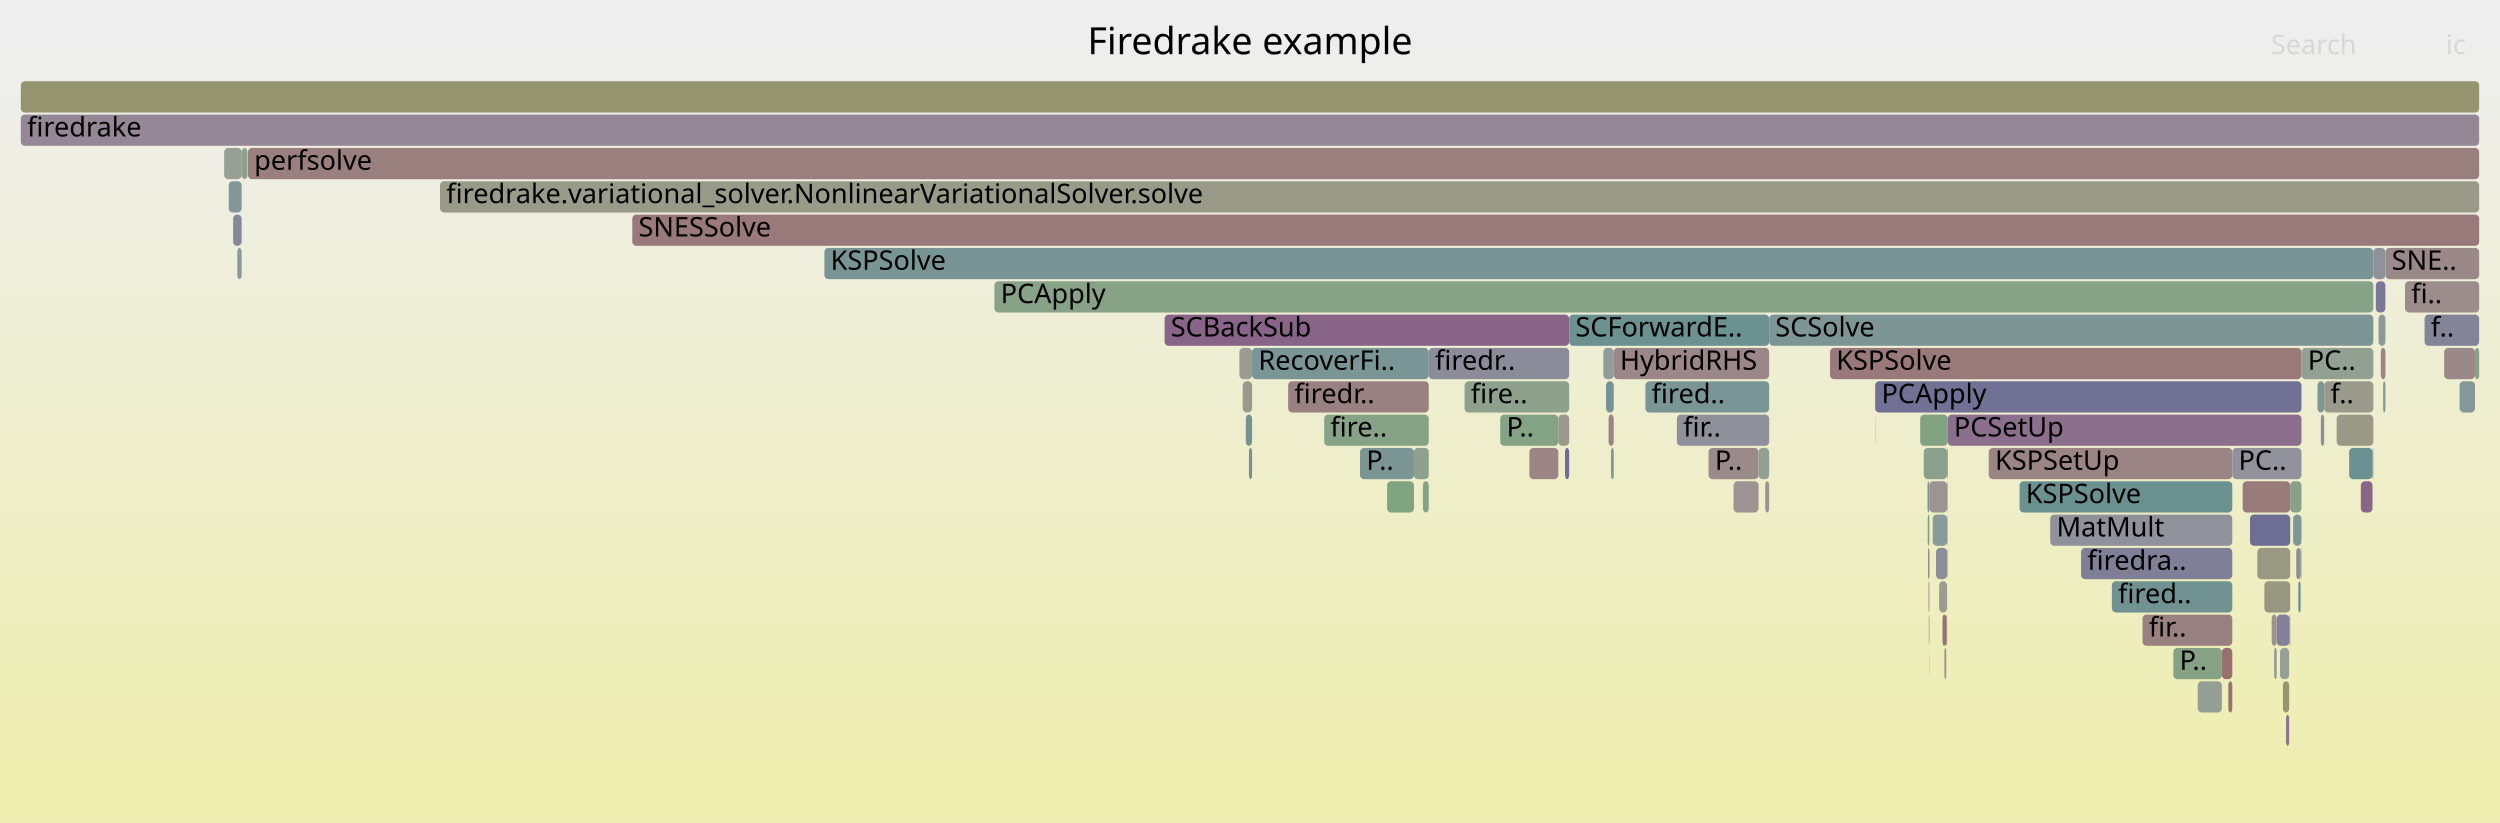
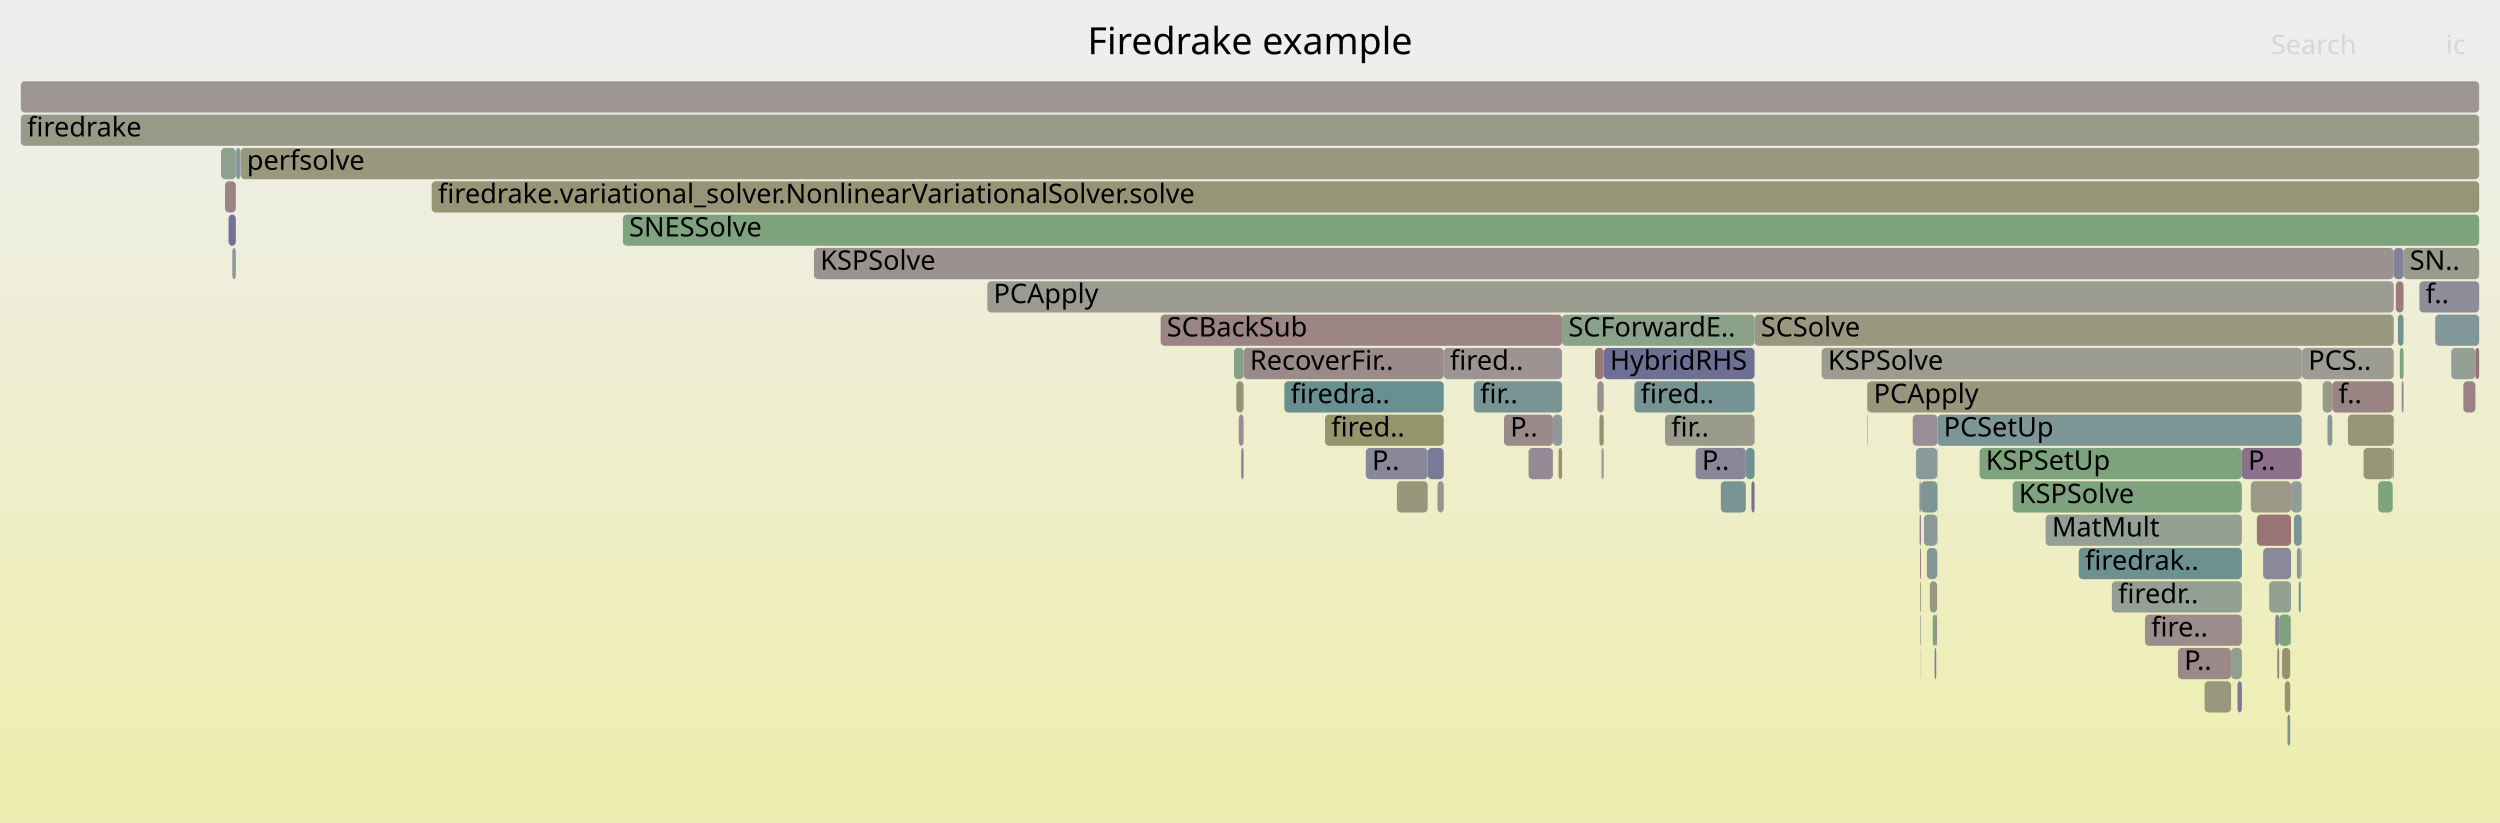
<svg xmlns="http://www.w3.org/2000/svg" version="1.1" width="1200" height="395" viewBox="0 0 1200 395">
  <defs>
    <linearGradient id="background" y1="0" y2="1" x1="0" x2="0">
      <stop stop-color="#eeeeee" offset="5%" />
      <stop stop-color="#eeeeb0" offset="95%" />
    </linearGradient>
  </defs>
  <style type="text/css">
	text { font-family:Verdana; font-size:13px; fill:rgb(0,0,0); }
	#search, #ignorecase { opacity:0.1; cursor:pointer; }
	#search:hover, #search.show, #ignorecase:hover, #ignorecase.show { opacity:1; }
	#subtitle { text-anchor:middle; font-color:rgb(160,160,160); }
	#title { text-anchor:middle; font-size:18px}
	#unzoom { cursor:pointer; }
	#frames &gt; *:hover { stroke:black; stroke-width:0.5; cursor:pointer; }
	.hide { display:none; }
	.parent { opacity:0.5; }
</style>
  <rect x="0.0" y="0" width="1200.0" height="395.0" fill="url(#background)" />
  <text id="title" x="600.00" y="26">Firedrake example</text>
  <text id="details" x="10.00" y="377"> </text>
  <text id="unzoom" x="10.00" y="26" class="hide">Reset Zoom</text>
  <text id="search" x="1090.00" y="26">Search</text>
  <text id="ignorecase" x="1174.00" y="26">ic</text>
  <text id="matched" x="1090.00" y="377"> </text>
  <g id="frames">
    <g>
-       <rect x="601.0" y="167" width="84.8" height="15.0" fill="rgb(121.417,148.516,148.516)" rx="2" ry="2" />
-       <text x="604.02" y="177.5">RecoverFi..</text>
-     </g>
-     <g>
-       <rect x="900.0" y="199" width="0.1" height="15.0" fill="rgb(105.714,144.444,144.444)" rx="2" ry="2" />
-       <text x="903.00" y="209.5" />
-     </g>
-     <g>
-       <rect x="921.7" y="199" width="13.2" height="15.0" fill="rgb(129.175,162.693,129.175)" rx="2" ry="2" />
-       <text x="924.66" y="209.5" />
-     </g>
-     <g>
-       <rect x="1094.4" y="311" width="4.4" height="15.0" fill="rgb(151.119,159.12,151.119)" rx="2" ry="2" />
-       <text x="1097.35" y="321.5" />
-     </g>
-     <g>
-       <rect x="900.0" y="183" width="0.1" height="15.0" fill="rgb(140.568,140.568,154.626)" rx="2" ry="2" />
-       <text x="902.97" y="193.5" />
-     </g>
-     <g>
-       <rect x="652.8" y="215" width="25.9" height="15.0" fill="rgb(123.361,149.02,149.02)" rx="2" ry="2" />
-       <text x="655.84" y="225.5">P..</text>
-     </g>
-     <g>
-       <rect x="303.5" y="103" width="886.5" height="15.0" fill="rgb(153.148,120.799,120.799)" rx="2" ry="2" />
-       <text x="306.46" y="113.5">SNESSolve</text>
-     </g>
-     <g>
-       <rect x="211.2" y="87" width="978.8" height="15.0" fill="rgb(153.579,153.579,136.573)" rx="2" ry="2" />
-       <text x="214.23" y="97.5">firedrake.variational_solver.NonlinearVariationalSolver.solve</text>
-     </g>
-     <g>
-       <rect x="773.3" y="215" width="1.3" height="15.0" fill="rgb(127.401,150.067,150.067)" rx="2" ry="2" />
-       <text x="776.34" y="225.5" />
-     </g>
-     <g>
-       <rect x="925.2" y="231" width="0.9" height="15.0" fill="rgb(119.857,148.111,148.111)" rx="2" ry="2" />
-       <text x="928.18" y="241.5" />
-     </g>
-     <g>
-       <rect x="934.2" y="295" width="0.4" height="15.0" fill="rgb(153.407,122.789,122.789)" rx="2" ry="2" />
-       <text x="937.22" y="305.5" />
-     </g>
-     <g>
-       <rect x="1097.3" y="343" width="1.5" height="15.0" fill="rgb(140.73,113.745,140.73)" rx="2" ry="2" />
-       <text x="1100.32" y="353.5" />
-     </g>
-     <g>
-       <rect x="113.9" y="119" width="2.1" height="15.0" fill="rgb(142.125,153.884,153.884)" rx="2" ry="2" />
-       <text x="116.94" y="129.5" />
-     </g>
-     <g>
-       <rect x="1066.5" y="311" width="5.0" height="15.0" fill="rgb(152.022,112.167,112.167)" rx="2" ry="2" />
-       <text x="1069.49" y="321.5" />
-     </g>
-     <g>
-       <rect x="900.1" y="183" width="204.6" height="15.0" fill="rgb(112.554,112.554,149.204)" rx="2" ry="2" />
-       <text x="903.12" y="193.5">PCApply</text>
-     </g>
-     <g>
-       <rect x="1102.2" y="263" width="2.1" height="15.0" fill="rgb(139.614,139.614,154.441)" rx="2" ry="2" />
-       <text x="1105.22" y="273.5" />
-     </g>
-     <g>
-       <rect x="596.5" y="183" width="4.5" height="15.0" fill="rgb(154.38,154.38,140.459)" rx="2" ry="2" />
-       <text x="599.46" y="193.5" />
-     </g>
-     <g>
-       <rect x="1112.4" y="183" width="3.2" height="15.0" fill="rgb(125.565,149.591,149.591)" rx="2" ry="2" />
-       <text x="1115.39" y="193.5" />
-     </g>
-     <g>
-       <rect x="1103.2" y="279" width="1.1" height="15.0" fill="rgb(104.327,144.085,144.085)" rx="2" ry="2" />
-       <text x="1106.25" y="289.5" />
-     </g>
-     <g>
-       <rect x="618.3" y="183" width="67.5" height="15.0" fill="rgb(154.203,128.887,128.887)" rx="2" ry="2" />
-       <text x="621.29" y="193.5">firedr..</text>
-     </g>
-     <g>
-       <rect x="984.1" y="247" width="87.4" height="15.0" fill="rgb(145.128,145.128,155.509)" rx="2" ry="2" />
-       <text x="987.15" y="257.5">MatMult</text>
-     </g>
-     <g>
-       <rect x="932.4" y="295" width="1.8" height="15.0" fill="rgb(152.137,113.05,113.05)" rx="2" ry="2" />
-       <text x="935.37" y="305.5" />
-     </g>
-     <g>
-       <rect x="934.7" y="247" width="0.2" height="15.0" fill="rgb(153.001,119.674,119.674)" rx="2" ry="2" />
-       <text x="937.70" y="257.5" />
-     </g>
-     <g>
-       <rect x="477.3" y="135" width="661.9" height="15.0" fill="rgb(135.99,161.583,135.99)" rx="2" ry="2" />
-       <text x="480.32" y="145.5">PCApply</text>
-     </g>
-     <g>
-       <rect x="116.0" y="71" width="0.1" height="15.0" fill="rgb(135.564,100.508,135.564)" rx="2" ry="2" />
-       <text x="119.05" y="81.5" />
-     </g>
-     <g>
-       <rect x="772.1" y="199" width="2.5" height="15.0" fill="rgb(154.548,131.533,131.533)" rx="2" ry="2" />
-       <text x="775.11" y="209.5" />
-     </g>
-     <g>
-       <rect x="1092.8" y="295" width="6.1" height="15.0" fill="rgb(128.58,128.58,152.306)" rx="2" ry="2" />
-       <text x="1095.79" y="305.5" />
-     </g>
-     <g>
-       <rect x="1100.7" y="247" width="4.0" height="15.0" fill="rgb(126.982,149.958,149.958)" rx="2" ry="2" />
-       <text x="1103.75" y="257.5" />
-     </g>
-     <g>
-       <rect x="934.7" y="231" width="0.2" height="15.0" fill="rgb(115.444,115.444,149.763)" rx="2" ry="2" />
-       <text x="937.67" y="241.5" />
-     </g>
-     <g>
-       <rect x="1138.8" y="215" width="0.4" height="15.0" fill="rgb(154.857,133.902,133.902)" rx="2" ry="2" />
-       <text x="1141.79" y="225.5" />
-     </g>
-     <g>
-       <rect x="925.5" y="263" width="0.6" height="15.0" fill="rgb(141.134,114.78,141.134)" rx="2" ry="2" />
-       <text x="928.51" y="273.5" />
-     </g>
-     <g>
-       <rect x="1099.3" y="231" width="5.4" height="15.0" fill="rgb(136.826,161.447,136.826)" rx="2" ry="2" />
-       <text x="1102.27" y="241.5" />
-     </g>
-     <g>
-       <rect x="1043.2" y="311" width="23.3" height="15.0" fill="rgb(132.802,162.102,132.802)" rx="2" ry="2" />
-       <text x="1046.19" y="321.5">P..</text>
-     </g>
-     <g>
-       <rect x="934.6" y="215" width="0.3" height="15.0" fill="rgb(126.289,126.289,151.862)" rx="2" ry="2" />
-       <text x="937.63" y="225.5" />
-     </g>
-     <g>
-       <rect x="933.3" y="311" width="0.9" height="15.0" fill="rgb(156.554,146.915,146.915)" rx="2" ry="2" />
-       <text x="936.30" y="321.5" />
-     </g>
-     <g>
-       <rect x="926.0" y="311" width="0.1" height="15.0" fill="rgb(142.41,153.958,153.958)" rx="2" ry="2" />
-       <text x="928.99" y="321.5" />
-     </g>
-     <g>
-       <rect x="748.0" y="199" width="5.2" height="15.0" fill="rgb(154.384,154.384,140.475)" rx="2" ry="2" />
-       <text x="750.96" y="209.5" />
-     </g>
-     <g>
-       <rect x="1083.5" y="263" width="15.8" height="15.0" fill="rgb(152.531,152.531,131.495)" rx="2" ry="2" />
-       <text x="1086.46" y="273.5" />
-     </g>
-     <g>
-       <rect x="1121.6" y="199" width="17.6" height="15.0" fill="rgb(152.794,152.794,132.769)" rx="2" ry="2" />
-       <text x="1124.63" y="209.5" />
-     </g>
-     <g>
-       <rect x="923.4" y="215" width="11.2" height="15.0" fill="rgb(139.059,161.083,139.059)" rx="2" ry="2" />
-       <text x="926.44" y="225.5" />
-     </g>
-     <g>
-       <rect x="1114.0" y="199" width="1.6" height="15.0" fill="rgb(143.368,143.368,155.168)" rx="2" ry="2" />
-       <text x="1117.01" y="209.5" />
-     </g>
-     <g>
-       <rect x="720.1" y="199" width="27.9" height="15.0" fill="rgb(132.401,162.167,132.401)" rx="2" ry="2" />
-       <text x="723.15" y="209.5">P..</text>
-     </g>
-     <g>
-       <rect x="929.3" y="263" width="5.3" height="15.0" fill="rgb(140.076,140.076,154.531)" rx="2" ry="2" />
-       <text x="932.27" y="273.5" />
-     </g>
-     <g>
-       <rect x="804.9" y="199" width="44.3" height="15.0" fill="rgb(144.153,144.153,155.32)" rx="2" ry="2" />
-       <text x="807.95" y="209.5">fir..</text>
-     </g>
-     <g>
-       <rect x="998.9" y="263" width="72.6" height="15.0" fill="rgb(126.703,126.703,151.942)" rx="2" ry="2" />
-       <text x="1001.91" y="273.5">firedra..</text>
-     </g>
-     <g>
-       <rect x="1080.0" y="247" width="19.3" height="15.0" fill="rgb(110.369,110.369,148.781)" rx="2" ry="2" />
-       <text x="1082.96" y="257.5" />
-     </g>
-     <g>
-       <rect x="119.0" y="71" width="1071.0" height="15.0" fill="rgb(153.971,127.11,127.11)" rx="2" ry="2" />
-       <text x="122.00" y="81.5">perfsolve</text>
-     </g>
-     <g>
-       <rect x="1140.4" y="135" width="4.6" height="15.0" fill="rgb(121.49,121.49,150.934)" rx="2" ry="2" />
-       <text x="1143.42" y="145.5" />
-     </g>
-     <g>
-       <rect x="734.1" y="215" width="13.9" height="15.0" fill="rgb(154.754,133.115,133.115)" rx="2" ry="2" />
-       <text x="737.07" y="225.5" />
-     </g>
-     <g>
-       <rect x="1141.7" y="151" width="3.3" height="15.0" fill="rgb(142.244,153.915,153.915)" rx="2" ry="2" />
-       <text x="1144.66" y="161.5" />
-     </g>
-     <g>
-       <rect x="1091.6" y="311" width="1.2" height="15.0" fill="rgb(147.336,147.336,155.936)" rx="2" ry="2" />
-       <text x="1094.60" y="321.5" />
-     </g>
-     <g>
-       <rect x="1173.2" y="167" width="14.8" height="15.0" fill="rgb(155.075,135.577,135.577)" rx="2" ry="2" />
-       <text x="1176.19" y="177.5" />
-     </g>
-     <g>
-       <rect x="925.7" y="279" width="0.4" height="15.0" fill="rgb(148.797,134.418,148.797)" rx="2" ry="2" />
-       <text x="928.67" y="289.5" />
-     </g>
-     <g>
-       <rect x="927.7" y="247" width="6.9" height="15.0" fill="rgb(138.148,152.853,152.853)" rx="2" ry="2" />
-       <text x="930.72" y="257.5" />
-     </g>
-     <g>
-       <rect x="770.9" y="183" width="3.7" height="15.0" fill="rgb(117.206,147.424,147.424)" rx="2" ry="2" />
-       <text x="773.88" y="193.5" />
-     </g>
-     <g>
-       <rect x="10.0" y="55" width="1180.0" height="15.0" fill="rgb(149.092,135.172,149.092)" rx="2" ry="2" />
+       <rect x="1058.2" y="327" width="12.7" height="15.0" fill="rgb(151.663,151.663,127.292)" rx="2" ry="2" />
+       <text x="1061.23" y="337.5" />
+     </g>
+     <g>
+       <rect x="1134.5" y="215" width="14.0" height="15.0" fill="rgb(149.731,149.731,117.925)" rx="2" ry="2" />
+       <text x="1137.48" y="225.5" />
+     </g>
+     <g>
+       <rect x="896.4" y="183" width="208.4" height="15.0" fill="rgb(151.268,151.268,125.378)" rx="2" ry="2" />
+       <text x="899.35" y="193.5">PCApply</text>
+     </g>
+     <g>
+       <rect x="929.9" y="263" width="0.1" height="15.0" fill="rgb(154.353,130.038,130.038)" rx="2" ry="2" />
+       <text x="932.86" y="273.5" />
+     </g>
+     <g>
+       <rect x="595.8" y="215" width="1.1" height="15.0" fill="rgb(143.249,120.201,143.249)" rx="2" ry="2" />
+       <text x="598.78" y="225.5" />
+     </g>
+     <g>
+       <rect x="838.0" y="215" width="4.2" height="15.0" fill="rgb(112.779,146.276,146.276)" rx="2" ry="2" />
+       <text x="840.99" y="225.5" />
+     </g>
+     <g>
+       <rect x="1096.7" y="327" width="2.6" height="15.0" fill="rgb(148.35,148.35,111.234)" rx="2" ry="2" />
+       <text x="1099.69" y="337.5" />
+     </g>
+     <g>
+       <rect x="919.7" y="215" width="10.1" height="15.0" fill="rgb(138.051,152.828,152.828)" rx="2" ry="2" />
+       <text x="922.73" y="225.5" />
+     </g>
+     <g>
+       <rect x="690.0" y="231" width="3.0" height="15.0" fill="rgb(156.193,144.144,144.144)" rx="2" ry="2" />
+       <text x="692.99" y="241.5" />
+     </g>
+     <g>
+       <rect x="928.6" y="311" width="0.8" height="15.0" fill="rgb(127.101,127.101,152.02)" rx="2" ry="2" />
+       <text x="931.57" y="321.5" />
+     </g>
+     <g>
+       <rect x="929.8" y="231" width="0.2" height="15.0" fill="rgb(152.279,114.138,114.138)" rx="2" ry="2" />
+       <text x="932.80" y="241.5" />
+     </g>
+     <g>
+       <rect x="1076.1" y="215" width="28.7" height="15.0" fill="rgb(140.306,112.66,140.306)" rx="2" ry="2" />
+       <text x="1079.08" y="225.5">P..</text>
+     </g>
+     <g>
+       <rect x="10.0" y="55" width="1180.0" height="15.0" fill="rgb(153.416,153.416,135.785)" rx="2" ry="2" />
      <text x="13.00" y="65.5">firedrake</text>
    </g>
    <g>
-       <rect x="847.3" y="231" width="1.9" height="15.0" fill="rgb(156.446,146.082,146.082)" rx="2" ry="2" />
-       <text x="850.32" y="241.5" />
-     </g>
-     <g>
-       <rect x="1076.5" y="231" width="22.8" height="15.0" fill="rgb(153.453,123.137,123.137)" rx="2" ry="2" />
-       <text x="1079.47" y="241.5" />
-     </g>
-     <g>
-       <rect x="1054.9" y="327" width="11.6" height="15.0" fill="rgb(150.161,159.276,150.161)" rx="2" ry="2" />
-       <text x="1057.92" y="337.5" />
-     </g>
-     <g>
-       <rect x="769.6" y="167" width="5.0" height="15.0" fill="rgb(144.882,154.599,154.599)" rx="2" ry="2" />
-       <text x="772.64" y="177.5" />
-     </g>
-     <g>
-       <rect x="1154.4" y="135" width="35.6" height="15.0" fill="rgb(155.66,140.057,140.057)" rx="2" ry="2" />
-       <text x="1157.41" y="145.5">fi..</text>
-     </g>
-     <g>
-       <rect x="665.8" y="231" width="12.9" height="15.0" fill="rgb(127.945,162.893,127.945)" rx="2" ry="2" />
-       <text x="668.76" y="241.5" />
-     </g>
-     <g>
-       <rect x="969.4" y="231" width="102.1" height="15.0" fill="rgb(105.808,144.469,144.469)" rx="2" ry="2" />
-       <text x="972.38" y="241.5">KSPSolve</text>
-     </g>
-     <g>
-       <rect x="107.6" y="71" width="8.4" height="15.0" fill="rgb(150.64,159.198,150.64)" rx="2" ry="2" />
-       <text x="110.62" y="81.5" />
-     </g>
-     <g>
-       <rect x="751.2" y="215" width="2.0" height="15.0" fill="rgb(109.886,109.886,148.688)" rx="2" ry="2" />
-       <text x="754.22" y="225.5" />
-     </g>
-     <g>
-       <rect x="774.6" y="167" width="74.6" height="15.0" fill="rgb(154.955,134.653,134.653)" rx="2" ry="2" />
-       <text x="777.57" y="177.5">HybridRHS</text>
-     </g>
-     <g>
-       <rect x="1143.9" y="183" width="1.1" height="15.0" fill="rgb(133.071,151.537,151.537)" rx="2" ry="2" />
-       <text x="1146.90" y="193.5" />
-     </g>
-     <g>
-       <rect x="1095.8" y="327" width="3.0" height="15.0" fill="rgb(148.537,148.537,112.141)" rx="2" ry="2" />
-       <text x="1098.84" y="337.5" />
-     </g>
-     <g>
-       <rect x="934.9" y="199" width="169.8" height="15.0" fill="rgb(139.646,110.968,139.646)" rx="2" ry="2" />
-       <text x="937.86" y="209.5">PCSetUp</text>
-     </g>
-     <g>
-       <rect x="820.1" y="215" width="24.0" height="15.0" fill="rgb(155.386,137.961,137.961)" rx="2" ry="2" />
-       <text x="823.14" y="225.5">P..</text>
-     </g>
-     <g>
-       <rect x="1090.4" y="295" width="2.4" height="15.0" fill="rgb(156.482,146.361,146.361)" rx="2" ry="2" />
-       <text x="1093.40" y="305.5" />
-     </g>
-     <g>
-       <rect x="1104.3" y="263" width="0.4" height="15.0" fill="rgb(125.366,163.312,125.366)" rx="2" ry="2" />
-       <text x="1107.34" y="273.5" />
-     </g>
-     <g>
-       <rect x="1133.2" y="231" width="5.6" height="15.0" fill="rgb(136.087,101.848,136.087)" rx="2" ry="2" />
-       <text x="1136.21" y="241.5" />
-     </g>
-     <g>
-       <rect x="1086.9" y="279" width="12.4" height="15.0" fill="rgb(152.126,152.126,129.533)" rx="2" ry="2" />
-       <text x="1089.93" y="289.5" />
-     </g>
-     <g>
-       <rect x="594.9" y="167" width="6.1" height="15.0" fill="rgb(155.578,155.578,146.262)" rx="2" ry="2" />
-       <text x="597.93" y="177.5" />
-     </g>
-     <g>
-       <rect x="683.0" y="231" width="2.8" height="15.0" fill="rgb(132.541,162.145,132.541)" rx="2" ry="2" />
-       <text x="686.02" y="241.5" />
-     </g>
-     <g>
-       <rect x="598.0" y="199" width="3.0" height="15.0" fill="rgb(115.29,146.927,146.927)" rx="2" ry="2" />
-       <text x="600.99" y="209.5" />
-     </g>
-     <g>
-       <rect x="1104.7" y="167" width="34.5" height="15.0" fill="rgb(145.649,160.011,145.649)" rx="2" ry="2" />
-       <text x="1107.72" y="177.5">PC..</text>
-     </g>
-     <g>
-       <rect x="559.0" y="151" width="194.2" height="15.0" fill="rgb(135.729,100.932,135.729)" rx="2" ry="2" />
-       <text x="561.96" y="161.5">SCBackSub</text>
-     </g>
-     <g>
-       <rect x="1028.4" y="295" width="43.1" height="15.0" fill="rgb(154.258,129.313,129.313)" rx="2" ry="2" />
-       <text x="1031.43" y="305.5">fir..</text>
-     </g>
-     <g>
-       <rect x="753.2" y="151" width="96.0" height="15.0" fill="rgb(107.096,144.803,144.803)" rx="2" ry="2" />
-       <text x="756.22" y="161.5">SCForwardE..</text>
-     </g>
-     <g>
-       <rect x="1127.6" y="215" width="11.2" height="15.0" fill="rgb(106.235,144.58,144.58)" rx="2" ry="2" />
-       <text x="1130.62" y="225.5" />
-     </g>
-     <g>
-       <rect x="703.0" y="183" width="50.2" height="15.0" fill="rgb(141.076,160.755,141.076)" rx="2" ry="2" />
-       <text x="705.98" y="193.5">fire..</text>
-     </g>
-     <g>
-       <rect x="789.8" y="183" width="59.4" height="15.0" fill="rgb(122.401,148.771,148.771)" rx="2" ry="2" />
-       <text x="792.76" y="193.5">fired..</text>
-     </g>
-     <g>
-       <rect x="395.7" y="119" width="743.5" height="15.0" fill="rgb(120.425,148.258,148.258)" rx="2" ry="2" />
-       <text x="398.68" y="129.5">KSPSolve</text>
-     </g>
-     <g>
-       <rect x="925.8" y="295" width="0.3" height="15.0" fill="rgb(136.191,161.55,136.191)" rx="2" ry="2" />
-       <text x="928.83" y="305.5" />
-     </g>
-     <g>
-       <rect x="599.5" y="215" width="1.5" height="15.0" fill="rgb(115.549,146.994,146.994)" rx="2" ry="2" />
-       <text x="602.50" y="225.5" />
-     </g>
-     <g>
-       <rect x="832.1" y="231" width="12.0" height="15.0" fill="rgb(156.587,147.17,147.17)" rx="2" ry="2" />
-       <text x="835.14" y="241.5" />
-     </g>
-     <g>
-       <rect x="1098.9" y="295" width="0.4" height="15.0" fill="rgb(110.266,145.624,145.624)" rx="2" ry="2" />
-       <text x="1101.88" y="305.5" />
-     </g>
-     <g>
-       <rect x="109.8" y="87" width="6.2" height="15.0" fill="rgb(129.818,150.693,150.693)" rx="2" ry="2" />
-       <text x="112.77" y="97.5" />
-     </g>
-     <g>
-       <rect x="925.3" y="247" width="0.8" height="15.0" fill="rgb(130.299,162.509,130.299)" rx="2" ry="2" />
-       <text x="928.35" y="257.5" />
-     </g>
-     <g>
-       <rect x="1188.0" y="167" width="2.0" height="15.0" fill="rgb(131.962,162.239,131.962)" rx="2" ry="2" />
-       <text x="1191.01" y="177.5" />
-     </g>
-     <g>
-       <rect x="1180.6" y="183" width="7.4" height="15.0" fill="rgb(132.503,151.39,151.39)" rx="2" ry="2" />
-       <text x="1183.62" y="193.5" />
-     </g>
-     <g>
-       <rect x="118.8" y="71" width="0.1" height="15.0" fill="rgb(151.332,151.332,125.687)" rx="2" ry="2" />
-       <text x="121.80" y="81.5" />
-     </g>
-     <g>
-       <rect x="1145.0" y="119" width="45.0" height="15.0" fill="rgb(155.13,135.999,135.999)" rx="2" ry="2" />
-       <text x="1148.02" y="129.5">SNE..</text>
-     </g>
-     <g>
-       <rect x="116.1" y="71" width="2.6" height="15.0" fill="rgb(140.312,160.879,140.312)" rx="2" ry="2" />
-       <text x="119.15" y="81.5" />
-     </g>
-     <g>
-       <rect x="1115.6" y="183" width="23.6" height="15.0" fill="rgb(154.355,154.355,140.333)" rx="2" ry="2" />
-       <text x="1118.64" y="193.5">f..</text>
-     </g>
-     <g>
-       <rect x="954.6" y="215" width="116.9" height="15.0" fill="rgb(154.642,132.252,132.252)" rx="2" ry="2" />
-       <text x="957.61" y="225.5">KSPSetUp</text>
-     </g>
-     <g>
-       <rect x="1142.8" y="167" width="2.2" height="15.0" fill="rgb(154.606,131.976,131.976)" rx="2" ry="2" />
-       <text x="1145.79" y="177.5" />
-     </g>
-     <g>
-       <rect x="1139.2" y="119" width="5.8" height="15.0" fill="rgb(144.543,144.543,155.395)" rx="2" ry="2" />
-       <text x="1142.23" y="129.5" />
-     </g>
-     <g>
-       <rect x="849.2" y="151" width="290.0" height="15.0" fill="rgb(124.976,149.438,149.438)" rx="2" ry="2" />
-       <text x="852.16" y="161.5">SCSolve</text>
-     </g>
-     <g>
-       <rect x="926.1" y="231" width="8.5" height="15.0" fill="rgb(156.533,146.75,146.75)" rx="2" ry="2" />
-       <text x="929.14" y="241.5" />
-     </g>
-     <g>
-       <rect x="930.8" y="279" width="3.8" height="15.0" fill="rgb(155.448,155.448,145.635)" rx="2" ry="2" />
-       <text x="933.82" y="289.5" />
-     </g>
-     <g>
-       <rect x="635.6" y="199" width="50.2" height="15.0" fill="rgb(136.017,161.579,136.017)" rx="2" ry="2" />
-       <text x="638.57" y="209.5">fire..</text>
-     </g>
-     <g>
-       <rect x="934.7" y="263" width="0.2" height="15.0" fill="rgb(123.892,149.157,149.157)" rx="2" ry="2" />
-       <text x="937.73" y="273.5" />
-     </g>
-     <g>
-       <rect x="111.9" y="103" width="4.1" height="15.0" fill="rgb(135.288,135.288,153.604)" rx="2" ry="2" />
-       <text x="114.89" y="113.5" />
-     </g>
-     <g>
-       <rect x="878.4" y="167" width="226.3" height="15.0" fill="rgb(153.176,121.015,121.015)" rx="2" ry="2" />
-       <text x="881.41" y="177.5">KSPSolve</text>
-     </g>
-     <g>
-       <rect x="685.8" y="167" width="67.4" height="15.0" fill="rgb(139.138,139.138,154.349)" rx="2" ry="2" />
-       <text x="688.81" y="177.5">firedr..</text>
-     </g>
-     <g>
-       <rect x="1069.6" y="327" width="1.9" height="15.0" fill="rgb(152.081,112.623,112.623)" rx="2" ry="2" />
-       <text x="1072.60" y="337.5" />
-     </g>
-     <g>
-       <rect x="844.1" y="215" width="5.1" height="15.0" fill="rgb(144.79,160.15,144.79)" rx="2" ry="2" />
-       <text x="847.12" y="225.5" />
-     </g>
-     <g>
-       <rect x="10.0" y="39" width="1180.0" height="15.0" fill="rgb(148.377,148.377,111.365)" rx="2" ry="2" />
+       <rect x="813.9" y="215" width="24.1" height="15.0" fill="rgb(135.981,135.981,153.738)" rx="2" ry="2" />
+       <text x="816.92" y="225.5">P..</text>
+     </g>
+     <g>
+       <rect x="1101.1" y="247" width="3.7" height="15.0" fill="rgb(123.268,148.995,148.995)" rx="2" ry="2" />
+       <text x="1104.09" y="257.5" />
+     </g>
+     <g>
+       <rect x="594.6" y="199" width="2.3" height="15.0" fill="rgb(150.534,138.868,150.534)" rx="2" ry="2" />
+       <text x="597.61" y="209.5" />
+     </g>
+     <g>
+       <rect x="929.4" y="295" width="0.4" height="15.0" fill="rgb(137.831,106.317,137.831)" rx="2" ry="2" />
+       <text x="932.43" y="305.5" />
+     </g>
+     <g>
+       <rect x="109.7" y="103" width="3.5" height="15.0" fill="rgb(114.459,114.459,149.573)" rx="2" ry="2" />
+       <text x="112.75" y="113.5" />
+     </g>
+     <g>
+       <rect x="966.1" y="231" width="110.0" height="15.0" fill="rgb(126.673,163.1,126.673)" rx="2" ry="2" />
+       <text x="969.05" y="241.5">KSPSolve</text>
+     </g>
+     <g>
+       <rect x="10.0" y="39" width="1180.0" height="15.0" fill="rgb(156.758,148.474,148.474)" rx="2" ry="2" />
      <text x="13.00" y="49.5" />
    </g>
    <g>
-       <rect x="1071.5" y="215" width="33.2" height="15.0" fill="rgb(145.602,145.602,155.6)" rx="2" ry="2" />
-       <text x="1074.48" y="225.5">PC..</text>
-     </g>
-     <g>
-       <rect x="678.7" y="215" width="7.1" height="15.0" fill="rgb(143.262,160.399,143.262)" rx="2" ry="2" />
-       <text x="681.65" y="225.5" />
-     </g>
-     <g>
-       <rect x="1163.8" y="151" width="26.2" height="15.0" fill="rgb(131.849,131.849,152.939)" rx="2" ry="2" />
-       <text x="1166.80" y="161.5">f..</text>
-     </g>
-     <g>
-       <rect x="1013.7" y="279" width="57.8" height="15.0" fill="rgb(113.098,146.359,146.359)" rx="2" ry="2" />
-       <text x="1016.67" y="289.5">fired..</text>
+       <rect x="685.3" y="215" width="7.7" height="15.0" fill="rgb(122.357,122.357,151.101)" rx="2" ry="2" />
+       <text x="688.31" y="225.5" />
+     </g>
+     <g>
+       <rect x="1176.6" y="167" width="11.6" height="15.0" fill="rgb(149.222,159.429,149.222)" rx="2" ry="2" />
+       <text x="1179.55" y="177.5" />
+     </g>
+     <g>
+       <rect x="874.4" y="167" width="230.4" height="15.0" fill="rgb(154.994,154.994,143.432)" rx="2" ry="2" />
+       <text x="877.40" y="177.5">KSPSolve</text>
+     </g>
+     <g>
+       <rect x="390.7" y="119" width="758.3" height="15.0" fill="rgb(156.342,145.292,145.292)" rx="2" ry="2" />
+       <text x="393.73" y="129.5">KSPSolve</text>
+     </g>
+     <g>
+       <rect x="1152.8" y="183" width="0.9" height="15.0" fill="rgb(154.734,132.958,132.958)" rx="2" ry="2" />
+       <text x="1155.79" y="193.5" />
+     </g>
+     <g>
+       <rect x="592.3" y="167" width="4.6" height="15.0" fill="rgb(133.081,162.057,133.081)" rx="2" ry="2" />
+       <text x="595.27" y="177.5" />
+     </g>
+     <g>
+       <rect x="1070.9" y="311" width="5.2" height="15.0" fill="rgb(141.748,160.646,141.748)" rx="2" ry="2" />
+       <text x="1073.89" y="321.5" />
+     </g>
+     <g>
+       <rect x="115.5" y="71" width="1074.5" height="15.0" fill="rgb(151.581,151.581,126.895)" rx="2" ry="2" />
+       <text x="118.48" y="81.5">perfsolve</text>
+     </g>
+     <g>
+       <rect x="1099.7" y="231" width="5.1" height="15.0" fill="rgb(146.992,155.146,155.146)" rx="2" ry="2" />
+       <text x="1102.72" y="241.5" />
+     </g>
+     <g>
+       <rect x="1188.2" y="167" width="1.8" height="15.0" fill="rgb(152.086,112.656,112.656)" rx="2" ry="2" />
+       <text x="1191.20" y="177.5" />
+     </g>
+     <g>
+       <rect x="1161.3" y="135" width="28.7" height="15.0" fill="rgb(142.258,142.258,154.953)" rx="2" ry="2" />
+       <text x="1164.31" y="145.5">f..</text>
+     </g>
+     <g>
+       <rect x="1105.0" y="167" width="44.0" height="15.0" fill="rgb(155.716,155.716,146.929)" rx="2" ry="2" />
+       <text x="1107.99" y="177.5">PCS..</text>
+     </g>
+     <g>
+       <rect x="108.0" y="87" width="5.2" height="15.0" fill="rgb(154.668,132.454,132.454)" rx="2" ry="2" />
+       <text x="110.95" y="97.5" />
+     </g>
+     <g>
+       <rect x="784.5" y="183" width="57.7" height="15.0" fill="rgb(117.283,147.444,147.444)" rx="2" ry="2" />
+       <text x="787.49" y="193.5">fired..</text>
+     </g>
+     <g>
+       <rect x="921.6" y="263" width="0.5" height="15.0" fill="rgb(153.793,125.746,125.746)" rx="2" ry="2" />
+       <text x="924.57" y="273.5" />
+     </g>
+     <g>
+       <rect x="921.8" y="295" width="0.3" height="15.0" fill="rgb(132.65,132.65,153.094)" rx="2" ry="2" />
+       <text x="924.84" y="305.5" />
+     </g>
+     <g>
+       <rect x="1099.4" y="295" width="0.3" height="15.0" fill="rgb(155.139,155.139,144.134)" rx="2" ry="2" />
+       <text x="1102.40" y="305.5" />
+     </g>
+     <g>
+       <rect x="1094.0" y="295" width="5.4" height="15.0" fill="rgb(124.734,163.415,124.734)" rx="2" ry="2" />
+       <text x="1096.98" y="305.5" />
+     </g>
+     <g>
+       <rect x="927.7" y="295" width="1.7" height="15.0" fill="rgb(123.749,163.576,123.749)" rx="2" ry="2" />
+       <text x="930.70" y="305.5" />
+     </g>
+     <g>
+       <rect x="1114.9" y="183" width="4.6" height="15.0" fill="rgb(153.612,153.612,136.735)" rx="2" ry="2" />
+       <text x="1117.87" y="193.5" />
+     </g>
+     <g>
+       <rect x="922.1" y="231" width="7.7" height="15.0" fill="rgb(124.603,149.342,149.342)" rx="2" ry="2" />
+       <text x="925.10" y="241.5" />
+     </g>
+     <g>
+       <rect x="1102.5" y="263" width="1.9" height="15.0" fill="rgb(139.494,153.202,153.202)" rx="2" ry="2" />
+       <text x="1105.46" y="273.5" />
+     </g>
+     <g>
+       <rect x="1104.8" y="167" width="0.2" height="15.0" fill="rgb(108.449,145.153,145.153)" rx="2" ry="2" />
+       <text x="1107.79" y="177.5" />
+     </g>
+     <g>
+       <rect x="1119.5" y="183" width="29.5" height="15.0" fill="rgb(154.494,131.12,131.12)" rx="2" ry="2" />
+       <text x="1122.49" y="193.5">f..</text>
+     </g>
+     <g>
+       <rect x="1089.2" y="279" width="10.5" height="15.0" fill="rgb(145.212,160.082,145.212)" rx="2" ry="2" />
+       <text x="1092.20" y="289.5" />
+     </g>
+     <g>
+       <rect x="766.7" y="183" width="3.1" height="15.0" fill="rgb(156.085,143.316,143.316)" rx="2" ry="2" />
+       <text x="769.65" y="193.5" />
+     </g>
+     <g>
+       <rect x="1095.4" y="311" width="3.9" height="15.0" fill="rgb(148.087,148.087,109.96)" rx="2" ry="2" />
+       <text x="1098.37" y="321.5" />
+     </g>
+     <g>
+       <rect x="929.8" y="247" width="0.2" height="15.0" fill="rgb(156.411,145.814,145.814)" rx="2" ry="2" />
+       <text x="932.83" y="257.5" />
+     </g>
+     <g>
+       <rect x="748.1" y="215" width="1.7" height="15.0" fill="rgb(148.278,148.278,110.884)" rx="2" ry="2" />
+       <text x="751.15" y="225.5" />
+     </g>
+     <g>
+       <rect x="842.2" y="151" width="306.8" height="15.0" fill="rgb(152.11,152.11,129.458)" rx="2" ry="2" />
+       <text x="845.21" y="161.5">SCSolve</text>
+     </g>
+     <g>
+       <rect x="1148.5" y="215" width="0.5" height="15.0" fill="rgb(130.127,130.127,152.605)" rx="2" ry="2" />
+       <text x="1151.50" y="225.5" />
+     </g>
+     <g>
+       <rect x="596.9" y="167" width="96.1" height="15.0" fill="rgb(155.447,138.429,138.429)" rx="2" ry="2" />
+       <text x="599.94" y="177.5">RecoverFir..</text>
+     </g>
+     <g>
+       <rect x="1013.7" y="279" width="62.4" height="15.0" fill="rgb(147.42,159.722,147.42)" rx="2" ry="2" />
+       <text x="1016.69" y="289.5">firedr..</text>
+     </g>
+     <g>
+       <rect x="749.8" y="151" width="92.4" height="15.0" fill="rgb(138.023,161.252,138.023)" rx="2" ry="2" />
+       <text x="752.85" y="161.5">SCForwardE..</text>
+     </g>
+     <g>
+       <rect x="922.0" y="311" width="0.1" height="15.0" fill="rgb(153.012,119.755,119.755)" rx="2" ry="2" />
+       <text x="924.97" y="321.5" />
+     </g>
+     <g>
+       <rect x="1103.4" y="279" width="1.0" height="15.0" fill="rgb(113.855,146.555,146.555)" rx="2" ry="2" />
+       <text x="1106.42" y="289.5" />
+     </g>
+     <g>
+       <rect x="557.1" y="151" width="192.7" height="15.0" fill="rgb(154.615,132.052,132.052)" rx="2" ry="2" />
+       <text x="560.06" y="161.5">SCBackSub</text>
+     </g>
+     <g>
+       <rect x="768.7" y="215" width="1.1" height="15.0" fill="rgb(149.27,159.421,149.27)" rx="2" ry="2" />
+       <text x="771.74" y="225.5" />
+     </g>
+     <g>
+       <rect x="1045.4" y="311" width="25.5" height="15.0" fill="rgb(155.165,136.263,136.263)" rx="2" ry="2" />
+       <text x="1048.43" y="321.5">P..</text>
+     </g>
+     <g>
+       <rect x="1092.1" y="295" width="1.9" height="15.0" fill="rgb(134.555,134.555,153.462)" rx="2" ry="2" />
+       <text x="1095.12" y="305.5" />
+     </g>
+     <g>
+       <rect x="1151.0" y="151" width="2.7" height="15.0" fill="rgb(116.183,147.159,147.159)" rx="2" ry="2" />
+       <text x="1153.98" y="161.5" />
+     </g>
+     <g>
+       <rect x="767.7" y="199" width="2.1" height="15.0" fill="rgb(147.647,147.647,107.827)" rx="2" ry="2" />
+       <text x="770.70" y="209.5" />
+     </g>
+     <g>
+       <rect x="1098.0" y="343" width="1.3" height="15.0" fill="rgb(121.933,148.649,148.649)" rx="2" ry="2" />
+       <text x="1101.01" y="353.5" />
+     </g>
+     <g>
+       <rect x="929.8" y="215" width="0.2" height="15.0" fill="rgb(153.969,127.098,127.098)" rx="2" ry="2" />
+       <text x="932.77" y="225.5" />
+     </g>
+     <g>
+       <rect x="593.4" y="183" width="3.5" height="15.0" fill="rgb(149.213,149.213,115.415)" rx="2" ry="2" />
+       <text x="596.44" y="193.5" />
+     </g>
+     <g>
+       <rect x="1141.5" y="231" width="7.0" height="15.0" fill="rgb(126.122,163.189,126.122)" rx="2" ry="2" />
+       <text x="1144.50" y="241.5" />
+     </g>
+     <g>
+       <rect x="997.8" y="263" width="78.3" height="15.0" fill="rgb(108.912,145.274,145.274)" rx="2" ry="2" />
+       <text x="1000.81" y="273.5">firedrak..</text>
+     </g>
+     <g>
+       <rect x="769.8" y="167" width="72.4" height="15.0" fill="rgb(111.19,111.19,148.94)" rx="2" ry="2" />
+       <text x="772.78" y="177.5">HybridRHS</text>
+     </g>
+     <g>
+       <rect x="924.9" y="263" width="4.9" height="15.0" fill="rgb(131.728,151.189,151.189)" rx="2" ry="2" />
+       <text x="927.91" y="273.5" />
+     </g>
+     <g>
+       <rect x="473.9" y="135" width="675.1" height="15.0" fill="rgb(155.267,155.267,144.754)" rx="2" ry="2" />
+       <text x="476.89" y="145.5">PCApply</text>
+     </g>
+     <g>
+       <rect x="1182.4" y="183" width="5.8" height="15.0" fill="rgb(154.392,130.337,130.337)" rx="2" ry="2" />
+       <text x="1185.38" y="193.5" />
+     </g>
+     <g>
+       <rect x="765.6" y="167" width="4.2" height="15.0" fill="rgb(153.059,120.121,120.121)" rx="2" ry="2" />
+       <text x="768.61" y="177.5" />
+     </g>
+     <g>
+       <rect x="1029.6" y="295" width="46.5" height="15.0" fill="rgb(155.768,140.889,140.889)" rx="2" ry="2" />
+       <text x="1032.56" y="305.5">fire..</text>
+     </g>
+     <g>
+       <rect x="733.7" y="215" width="11.7" height="15.0" fill="rgb(149.84,137.091,149.84)" rx="2" ry="2" />
+       <text x="736.67" y="225.5" />
+     </g>
+     <g>
+       <rect x="1153.7" y="119" width="36.3" height="15.0" fill="rgb(154.327,154.327,140.202)" rx="2" ry="2" />
+       <text x="1156.69" y="129.5">SN..</text>
+     </g>
+     <g>
+       <rect x="923.5" y="247" width="6.3" height="15.0" fill="rgb(139.359,153.167,153.167)" rx="2" ry="2" />
+       <text x="926.52" y="257.5" />
+     </g>
+     <g>
+       <rect x="745.4" y="199" width="4.4" height="15.0" fill="rgb(141.733,153.783,153.783)" rx="2" ry="2" />
+       <text x="748.40" y="209.5" />
+     </g>
+     <g>
+       <rect x="950.2" y="215" width="125.9" height="15.0" fill="rgb(125.416,163.304,125.416)" rx="2" ry="2" />
+       <text x="953.17" y="225.5">KSPSetUp</text>
+     </g>
+     <g>
+       <rect x="1083.3" y="247" width="16.4" height="15.0" fill="rgb(152.504,115.861,115.861)" rx="2" ry="2" />
+       <text x="1086.35" y="257.5" />
+     </g>
+     <g>
+       <rect x="693.0" y="167" width="56.8" height="15.0" fill="rgb(156.605,147.306,147.306)" rx="2" ry="2" />
+       <text x="695.96" y="177.5">fired..</text>
+     </g>
+     <g>
+       <rect x="926.3" y="279" width="3.5" height="15.0" fill="rgb(151.41,151.41,126.063)" rx="2" ry="2" />
+       <text x="929.31" y="289.5" />
+     </g>
+     <g>
+       <rect x="826.0" y="231" width="12.0" height="15.0" fill="rgb(121.285,148.481,148.481)" rx="2" ry="2" />
+       <text x="828.96" y="241.5" />
+     </g>
+     <g>
+       <rect x="207.2" y="87" width="982.8" height="15.0" fill="rgb(149.937,149.937,118.924)" rx="2" ry="2" />
+       <text x="210.23" y="97.5">firedrake.variational_solver.NonlinearVariationalSolver.solve</text>
+     </g>
+     <g>
+       <rect x="1104.5" y="263" width="0.3" height="15.0" fill="rgb(155.417,155.417,145.482)" rx="2" ry="2" />
+       <text x="1107.46" y="273.5" />
+     </g>
+     <g>
+       <rect x="1149.0" y="119" width="4.7" height="15.0" fill="rgb(130.438,130.438,152.665)" rx="2" ry="2" />
+       <text x="1152.02" y="129.5" />
+     </g>
+     <g>
+       <rect x="655.6" y="215" width="29.7" height="15.0" fill="rgb(135.882,135.882,153.719)" rx="2" ry="2" />
+       <text x="658.58" y="225.5">P..</text>
+     </g>
+     <g>
+       <rect x="670.5" y="231" width="14.8" height="15.0" fill="rgb(150.702,150.702,122.634)" rx="2" ry="2" />
+       <text x="673.46" y="241.5" />
+     </g>
+     <g>
+       <rect x="981.9" y="247" width="94.2" height="15.0" fill="rgb(147.712,159.675,147.712)" rx="2" ry="2" />
+       <text x="984.93" y="257.5">MatMult</text>
+     </g>
+     <g>
+       <rect x="1168.9" y="151" width="21.1" height="15.0" fill="rgb(130.304,150.819,150.819)" rx="2" ry="2" />
+       <text x="1171.93" y="161.5" />
+     </g>
+     <g>
+       <rect x="921.7" y="279" width="0.4" height="15.0" fill="rgb(147.757,147.757,108.363)" rx="2" ry="2" />
+       <text x="924.70" y="289.5" />
+     </g>
+     <g>
+       <rect x="930.0" y="199" width="174.8" height="15.0" fill="rgb(124.45,149.302,149.302)" rx="2" ry="2" />
+       <text x="932.96" y="209.5">PCSetUp</text>
+     </g>
+     <g>
+       <rect x="111.5" y="119" width="1.7" height="15.0" fill="rgb(140.031,153.341,153.341)" rx="2" ry="2" />
+       <text x="114.50" y="129.5" />
+     </g>
+     <g>
+       <rect x="921.3" y="231" width="0.8" height="15.0" fill="rgb(141.868,153.818,153.818)" rx="2" ry="2" />
+       <text x="924.28" y="241.5" />
+     </g>
+     <g>
+       <rect x="1093.1" y="311" width="0.9" height="15.0" fill="rgb(153.974,127.136,127.136)" rx="2" ry="2" />
+       <text x="1096.05" y="321.5" />
+     </g>
+     <g>
+       <rect x="299.0" y="103" width="891.0" height="15.0" fill="rgb(126.706,163.094,126.706)" rx="2" ry="2" />
+       <text x="301.98" y="113.5">SNESSolve</text>
+     </g>
+     <g>
+       <rect x="721.9" y="199" width="23.5" height="15.0" fill="rgb(155.385,137.952,137.952)" rx="2" ry="2" />
+       <text x="724.93" y="209.5">P..</text>
+     </g>
+     <g>
+       <rect x="799.2" y="199" width="43.0" height="15.0" fill="rgb(154.254,154.254,139.844)" rx="2" ry="2" />
+       <text x="802.20" y="209.5">fir..</text>
+     </g>
+     <g>
+       <rect x="616.5" y="183" width="76.5" height="15.0" fill="rgb(104.403,144.104,144.104)" rx="2" ry="2" />
+       <text x="619.49" y="193.5">firedra..</text>
+     </g>
+     <g>
+       <rect x="896.2" y="183" width="0.2" height="15.0" fill="rgb(152.411,115.153,115.153)" rx="2" ry="2" />
+       <text x="899.22" y="193.5" />
+     </g>
+     <g>
+       <rect x="1127.0" y="199" width="22.0" height="15.0" fill="rgb(149.798,149.798,118.253)" rx="2" ry="2" />
+       <text x="1129.99" y="209.5" />
+     </g>
+     <g>
+       <rect x="1151.9" y="167" width="1.8" height="15.0" fill="rgb(123.82,163.564,123.82)" rx="2" ry="2" />
+       <text x="1154.88" y="177.5" />
+     </g>
+     <g>
+       <rect x="896.2" y="199" width="0.2" height="15.0" fill="rgb(121.763,121.763,150.986)" rx="2" ry="2" />
+       <text x="899.24" y="209.5" />
+     </g>
+     <g>
+       <rect x="918.1" y="199" width="11.9" height="15.0" fill="rgb(151.876,142.308,151.876)" rx="2" ry="2" />
+       <text x="921.14" y="209.5" />
+     </g>
+     <g>
+       <rect x="1086.3" y="263" width="13.4" height="15.0" fill="rgb(137.405,137.405,154.014)" rx="2" ry="2" />
+       <text x="1089.28" y="273.5" />
+     </g>
+     <g>
+       <rect x="707.4" y="183" width="42.4" height="15.0" fill="rgb(120.227,148.207,148.207)" rx="2" ry="2" />
+       <text x="710.45" y="193.5">fir..</text>
+     </g>
+     <g>
+       <rect x="636.0" y="199" width="57.0" height="15.0" fill="rgb(147.941,147.941,109.251)" rx="2" ry="2" />
+       <text x="639.04" y="209.5">fired..</text>
+     </g>
+     <g>
+       <rect x="1117.2" y="199" width="2.3" height="15.0" fill="rgb(135.623,152.199,152.199)" rx="2" ry="2" />
+       <text x="1120.17" y="209.5" />
+     </g>
+     <g>
+       <rect x="1074.0" y="327" width="2.1" height="15.0" fill="rgb(120.911,120.911,150.821)" rx="2" ry="2" />
+       <text x="1077.03" y="337.5" />
+     </g>
+     <g>
+       <rect x="113.3" y="71" width="2.1" height="15.0" fill="rgb(134.753,151.973,151.973)" rx="2" ry="2" />
+       <text x="116.31" y="81.5" />
+     </g>
+     <g>
+       <rect x="840.7" y="231" width="1.5" height="15.0" fill="rgb(112.898,112.898,149.271)" rx="2" ry="2" />
+       <text x="843.66" y="241.5" />
+     </g>
+     <g>
+       <rect x="1150.0" y="135" width="3.7" height="15.0" fill="rgb(153.555,123.921,123.921)" rx="2" ry="2" />
+       <text x="1152.98" y="145.5" />
+     </g>
+     <g>
+       <rect x="921.4" y="247" width="0.7" height="15.0" fill="rgb(146.601,128.79,146.601)" rx="2" ry="2" />
+       <text x="924.43" y="257.5" />
+     </g>
+     <g>
+       <rect x="1080.4" y="231" width="19.3" height="15.0" fill="rgb(153.016,153.016,133.848)" rx="2" ry="2" />
+       <text x="1083.41" y="241.5" />
+     </g>
+     <g>
+       <rect x="106.1" y="71" width="7.1" height="15.0" fill="rgb(143.249,160.401,143.249)" rx="2" ry="2" />
+       <text x="109.15" y="81.5" />
    </g>
  </g>
</svg>
